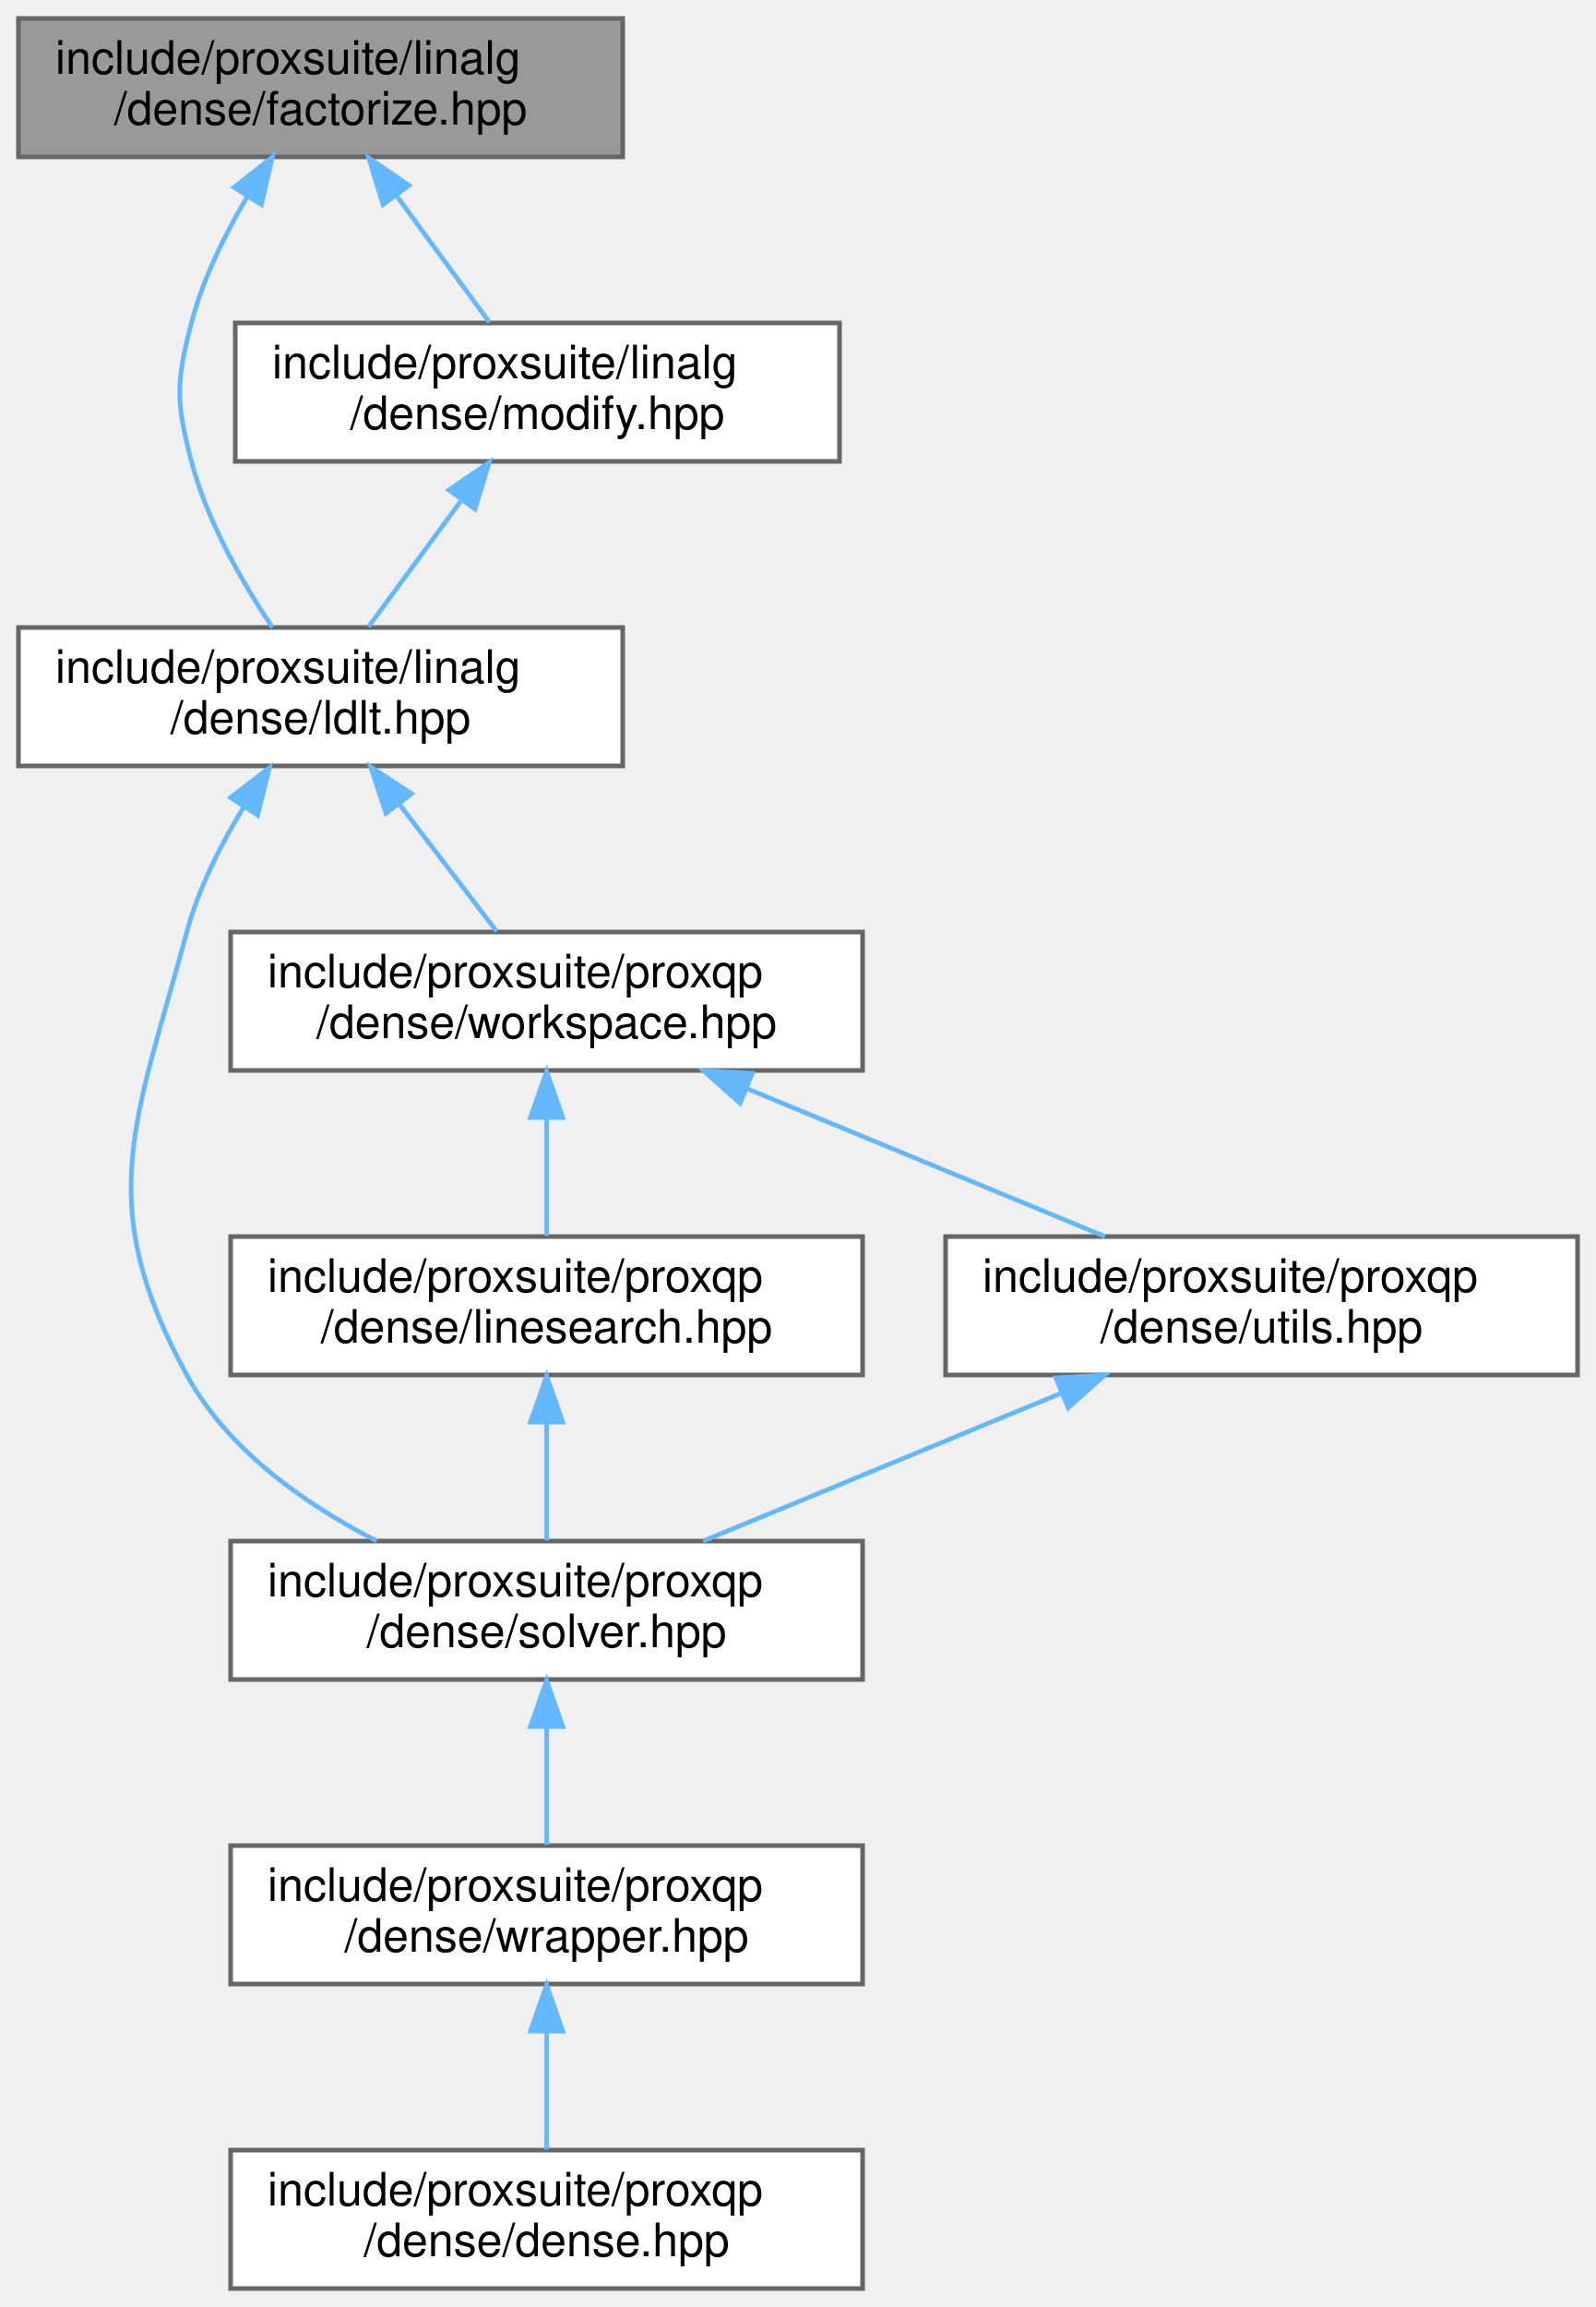
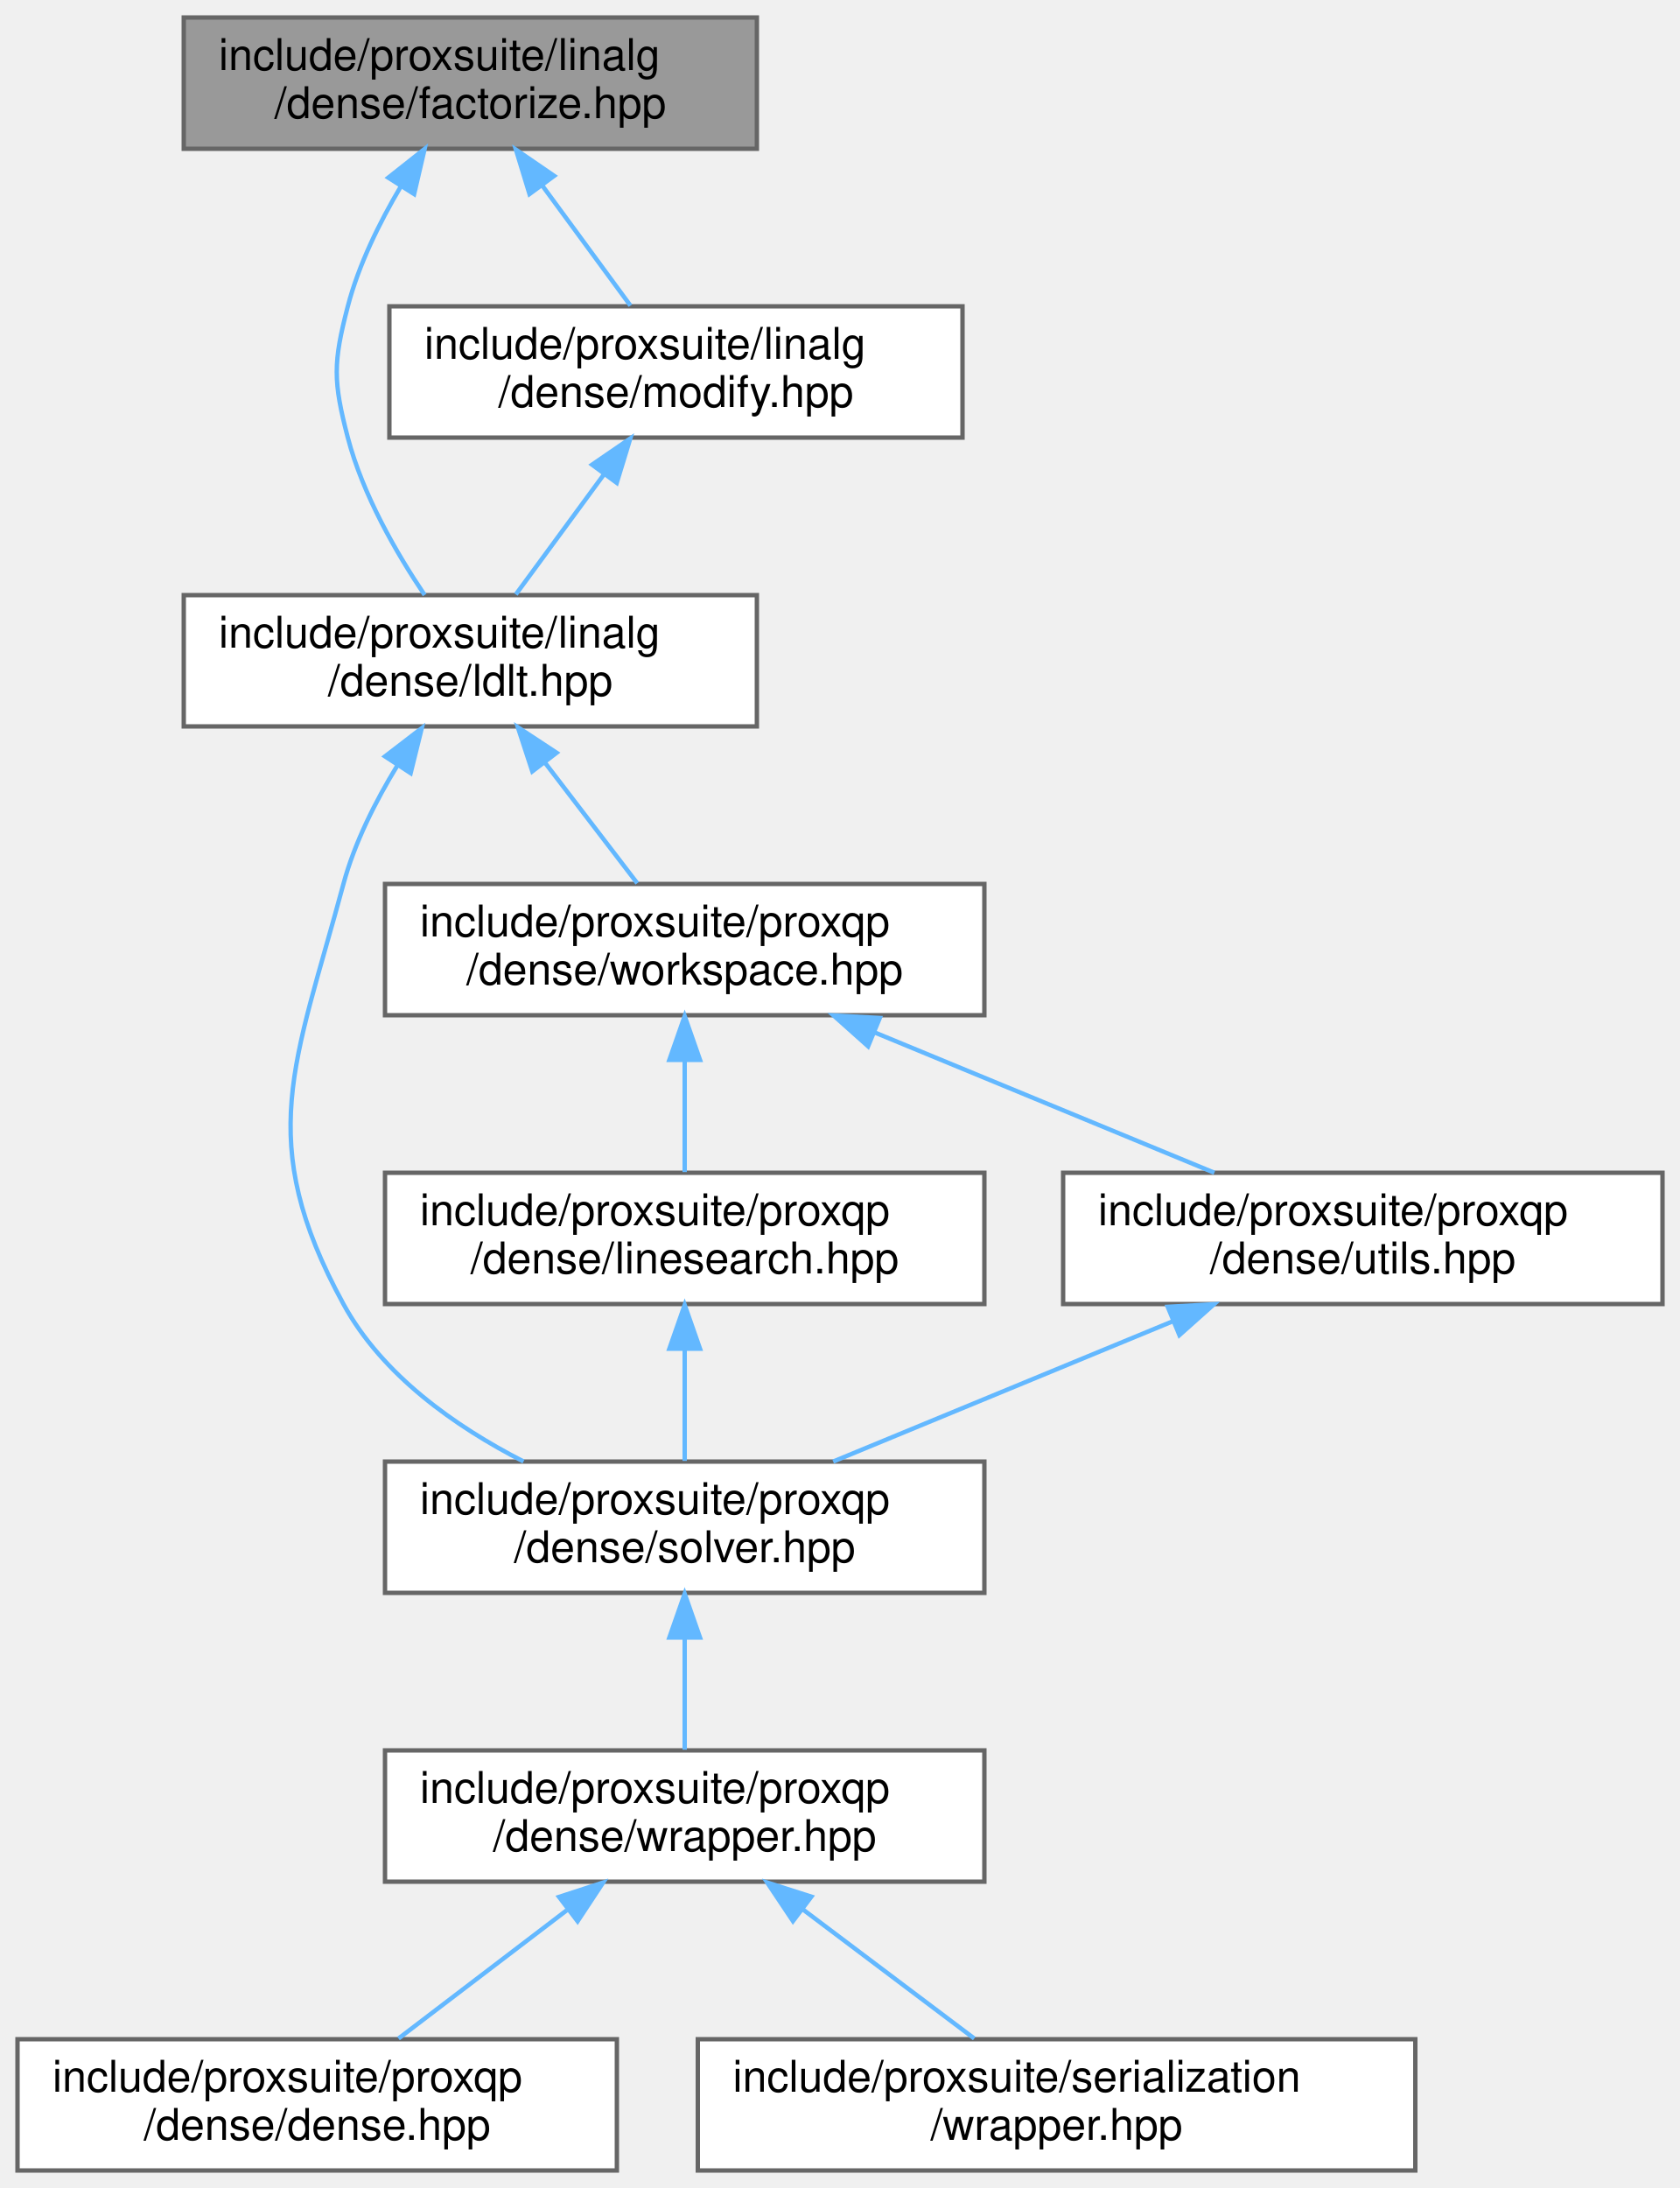
- <svg xmlns="http://www.w3.org/2000/svg" xmlns:xlink="http://www.w3.org/1999/xlink" width="346pt" height="500pt" viewBox="0.00 0.00 346.00 500.00">
+ <svg xmlns="http://www.w3.org/2000/svg" xmlns:xlink="http://www.w3.org/1999/xlink" width="384pt" height="500pt" viewBox="0.00 0.00 384.00 500.00">
  <g id="graph0" class="graph" transform="scale(1 1) rotate(0) translate(4 496)">
    <g id="node1" class="node">
      <g id="a_node1">
        <a xlink:title=" ">
-           <polygon fill="#999999" stroke="#666666" points="131,-492 0,-492 0,-462 131,-462 131,-492" />
-           <text text-anchor="start" x="8" y="-480" font-family="Helvetica,sans-Serif" font-size="10.00">include/proxsuite/linalg</text>
-           <text text-anchor="middle" x="65.5" y="-469" font-family="Helvetica,sans-Serif" font-size="10.00">/dense/factorize.hpp</text>
+           <polygon fill="#999999" stroke="#666666" points="169,-492 38,-492 38,-462 169,-462 169,-492" />
+           <text text-anchor="start" x="46" y="-480" font-family="Helvetica,sans-Serif" font-size="10.00">include/proxsuite/linalg</text>
+           <text text-anchor="middle" x="103.5" y="-469" font-family="Helvetica,sans-Serif" font-size="10.00">/dense/factorize.hpp</text>
        </a>
      </g>
    </g>
    <g id="node2" class="node">
      <g id="a_node2">
        <a xlink:href="ldlt_8hpp.html" target="_top" xlink:title=" ">
-           <polygon fill="white" stroke="#666666" points="131,-360 0,-360 0,-330 131,-330 131,-360" />
-           <text text-anchor="start" x="8" y="-348" font-family="Helvetica,sans-Serif" font-size="10.00">include/proxsuite/linalg</text>
-           <text text-anchor="middle" x="65.5" y="-337" font-family="Helvetica,sans-Serif" font-size="10.00">/dense/ldlt.hpp</text>
+           <polygon fill="white" stroke="#666666" points="169,-360 38,-360 38,-330 169,-330 169,-360" />
+           <text text-anchor="start" x="46" y="-348" font-family="Helvetica,sans-Serif" font-size="10.00">include/proxsuite/linalg</text>
+           <text text-anchor="middle" x="103.5" y="-337" font-family="Helvetica,sans-Serif" font-size="10.00">/dense/ldlt.hpp</text>
        </a>
      </g>
    </g>
    <g id="edge1" class="edge">
-       <path fill="none" stroke="#63b8ff" d="M49.6,-453.36C44.72,-445.13 39.98,-435.51 37.5,-426 34.13,-413.1 34.13,-408.9 37.5,-396 40.92,-382.91 48.61,-369.61 55.06,-360.03" />
-       <polygon fill="#63b8ff" stroke="#63b8ff" points="46.75,-455.4 55.06,-461.97 52.66,-451.65 46.75,-455.4" />
+       <path fill="none" stroke="#63b8ff" d="M87.6,-453.36C82.72,-445.13 77.98,-435.51 75.5,-426 72.13,-413.1 72.13,-408.9 75.5,-396 78.92,-382.91 86.61,-369.61 93.06,-360.03" />
+       <polygon fill="#63b8ff" stroke="#63b8ff" points="84.75,-455.4 93.06,-461.97 90.66,-451.65 84.75,-455.4" />
    </g>
-     <g id="node9" class="node">
-       <g id="a_node9">
+     <g id="node10" class="node">
+       <g id="a_node10">
        <a xlink:href="modify_8hpp.html" target="_top" xlink:title=" ">
-           <polygon fill="white" stroke="#666666" points="178,-426 47,-426 47,-396 178,-396 178,-426" />
-           <text text-anchor="start" x="55" y="-414" font-family="Helvetica,sans-Serif" font-size="10.00">include/proxsuite/linalg</text>
-           <text text-anchor="middle" x="112.5" y="-403" font-family="Helvetica,sans-Serif" font-size="10.00">/dense/modify.hpp</text>
+           <polygon fill="white" stroke="#666666" points="216,-426 85,-426 85,-396 216,-396 216,-426" />
+           <text text-anchor="start" x="93" y="-414" font-family="Helvetica,sans-Serif" font-size="10.00">include/proxsuite/linalg</text>
+           <text text-anchor="middle" x="150.5" y="-403" font-family="Helvetica,sans-Serif" font-size="10.00">/dense/modify.hpp</text>
        </a>
      </g>
    </g>
-     <g id="edge10" class="edge">
-       <path fill="none" stroke="#63b8ff" d="M82,-453.53C88.69,-444.43 96.2,-434.19 102.1,-426.16" />
-       <polygon fill="#63b8ff" stroke="#63b8ff" points="79.03,-451.66 75.93,-461.8 84.67,-455.81 79.03,-451.66" />
+     <g id="edge11" class="edge">
+       <path fill="none" stroke="#63b8ff" d="M120,-453.53C126.69,-444.43 134.2,-434.19 140.1,-426.16" />
+       <polygon fill="#63b8ff" stroke="#63b8ff" points="117.03,-451.66 113.93,-461.8 122.67,-455.81 117.03,-451.66" />
    </g>
    <g id="node3" class="node">
      <g id="a_node3">
        <a xlink:href="dense_2solver_8hpp.html" target="_top" xlink:title=" ">
-           <polygon fill="white" stroke="#666666" points="183,-162 46,-162 46,-132 183,-132 183,-162" />
-           <text text-anchor="start" x="54" y="-150" font-family="Helvetica,sans-Serif" font-size="10.00">include/proxsuite/proxqp</text>
-           <text text-anchor="middle" x="114.5" y="-139" font-family="Helvetica,sans-Serif" font-size="10.00">/dense/solver.hpp</text>
+           <polygon fill="white" stroke="#666666" points="221,-162 84,-162 84,-132 221,-132 221,-162" />
+           <text text-anchor="start" x="92" y="-150" font-family="Helvetica,sans-Serif" font-size="10.00">include/proxsuite/proxqp</text>
+           <text text-anchor="middle" x="152.5" y="-139" font-family="Helvetica,sans-Serif" font-size="10.00">/dense/solver.hpp</text>
        </a>
      </g>
    </g>
    <g id="edge2" class="edge">
-       <path fill="none" stroke="#63b8ff" d="M48.82,-321.06C43.84,-312.92 39.04,-303.43 36.5,-294 25.42,-252.8 16.03,-235.44 36.5,-198 45.37,-181.77 62.02,-170.03 77.66,-162.02" />
-       <polygon fill="#63b8ff" stroke="#63b8ff" points="46,-323.15 54.4,-329.6 51.86,-319.32 46,-323.15" />
+       <path fill="none" stroke="#63b8ff" d="M86.82,-321.06C81.84,-312.92 77.04,-303.43 74.5,-294 63.42,-252.8 54.03,-235.44 74.5,-198 83.37,-181.77 100.02,-170.03 115.66,-162.02" />
+       <polygon fill="#63b8ff" stroke="#63b8ff" points="84,-323.15 92.4,-329.6 89.86,-319.32 84,-323.15" />
+     </g>
+     <g id="node7" class="node">
+       <g id="a_node7">
+         <a xlink:href="dense_2workspace_8hpp.html" target="_top" xlink:title=" ">
+           <polygon fill="white" stroke="#666666" points="221,-294 84,-294 84,-264 221,-264 221,-294" />
+           <text text-anchor="start" x="92" y="-282" font-family="Helvetica,sans-Serif" font-size="10.00">include/proxsuite/proxqp</text>
+           <text text-anchor="middle" x="152.5" y="-271" font-family="Helvetica,sans-Serif" font-size="10.00">/dense/workspace.hpp</text>
+         </a>
+       </g>
+     </g>
+     <g id="edge6" class="edge">
+       <path fill="none" stroke="#63b8ff" d="M120.49,-321.81C127.51,-312.64 135.44,-302.28 141.66,-294.16" />
+       <polygon fill="#63b8ff" stroke="#63b8ff" points="117.67,-319.73 114.37,-329.8 123.23,-323.98 117.67,-319.73" />
+     </g>
+     <g id="node4" class="node">
+       <g id="a_node4">
+         <a xlink:href="proxqp_2dense_2wrapper_8hpp.html" target="_top" xlink:title=" ">
+           <polygon fill="white" stroke="#666666" points="221,-96 84,-96 84,-66 221,-66 221,-96" />
+           <text text-anchor="start" x="92" y="-84" font-family="Helvetica,sans-Serif" font-size="10.00">include/proxsuite/proxqp</text>
+           <text text-anchor="middle" x="152.5" y="-73" font-family="Helvetica,sans-Serif" font-size="10.00">/dense/wrapper.hpp</text>
+         </a>
+       </g>
+     </g>
+     <g id="edge3" class="edge">
+       <path fill="none" stroke="#63b8ff" d="M152.5,-121.54C152.5,-112.96 152.5,-103.61 152.5,-96.16" />
+       <polygon fill="#63b8ff" stroke="#63b8ff" points="149,-121.8 152.5,-131.8 156,-121.8 149,-121.8" />
+     </g>
+     <g id="node5" class="node">
+       <g id="a_node5">
+         <a xlink:href="dense_8hpp.html" target="_top" xlink:title=" ">
+           <polygon fill="white" stroke="#666666" points="137,-30 0,-30 0,0 137,0 137,-30" />
+           <text text-anchor="start" x="8" y="-18" font-family="Helvetica,sans-Serif" font-size="10.00">include/proxsuite/proxqp</text>
+           <text text-anchor="middle" x="68.5" y="-7" font-family="Helvetica,sans-Serif" font-size="10.00">/dense/dense.hpp</text>
+         </a>
+       </g>
+     </g>
+     <g id="edge4" class="edge">
+       <path fill="none" stroke="#63b8ff" d="M125.56,-59.48C113.01,-49.91 98.39,-38.77 87.09,-30.16" />
+       <polygon fill="#63b8ff" stroke="#63b8ff" points="123.78,-62.52 133.86,-65.8 128.02,-56.95 123.78,-62.52" />
    </g>
    <g id="node6" class="node">
      <g id="a_node6">
-         <a xlink:href="dense_2workspace_8hpp.html" target="_top" xlink:title=" ">
-           <polygon fill="white" stroke="#666666" points="183,-294 46,-294 46,-264 183,-264 183,-294" />
-           <text text-anchor="start" x="54" y="-282" font-family="Helvetica,sans-Serif" font-size="10.00">include/proxsuite/proxqp</text>
-           <text text-anchor="middle" x="114.5" y="-271" font-family="Helvetica,sans-Serif" font-size="10.00">/dense/workspace.hpp</text>
+         <a xlink:href="serialization_2wrapper_8hpp.html" target="_top" xlink:title=" ">
+           <polygon fill="white" stroke="#666666" points="319.5,-30 155.5,-30 155.5,0 319.5,0 319.5,-30" />
+           <text text-anchor="start" x="163.5" y="-18" font-family="Helvetica,sans-Serif" font-size="10.00">include/proxsuite/serialization</text>
+           <text text-anchor="middle" x="237.5" y="-7" font-family="Helvetica,sans-Serif" font-size="10.00">/wrapper.hpp</text>
        </a>
      </g>
    </g>
    <g id="edge5" class="edge">
-       <path fill="none" stroke="#63b8ff" d="M82.49,-321.81C89.51,-312.64 97.44,-302.28 103.66,-294.16" />
-       <polygon fill="#63b8ff" stroke="#63b8ff" points="79.67,-319.73 76.37,-329.8 85.23,-323.98 79.67,-319.73" />
+       <path fill="none" stroke="#63b8ff" d="M179.39,-59.75C192.17,-50.13 207.14,-38.86 218.69,-30.16" />
+       <polygon fill="#63b8ff" stroke="#63b8ff" points="177.25,-56.99 171.36,-65.8 181.46,-62.58 177.25,-56.99" />
    </g>
-     <g id="node4" class="node">
-       <g id="a_node4">
-         <a xlink:href="dense_2wrapper_8hpp.html" target="_top" xlink:title=" ">
-           <polygon fill="white" stroke="#666666" points="183,-96 46,-96 46,-66 183,-66 183,-96" />
-           <text text-anchor="start" x="54" y="-84" font-family="Helvetica,sans-Serif" font-size="10.00">include/proxsuite/proxqp</text>
-           <text text-anchor="middle" x="114.5" y="-73" font-family="Helvetica,sans-Serif" font-size="10.00">/dense/wrapper.hpp</text>
+     <g id="node8" class="node">
+       <g id="a_node8">
+         <a xlink:href="linesearch_8hpp.html" target="_top" xlink:title=" ">
+           <polygon fill="white" stroke="#666666" points="221,-228 84,-228 84,-198 221,-198 221,-228" />
+           <text text-anchor="start" x="92" y="-216" font-family="Helvetica,sans-Serif" font-size="10.00">include/proxsuite/proxqp</text>
+           <text text-anchor="middle" x="152.5" y="-205" font-family="Helvetica,sans-Serif" font-size="10.00">/dense/linesearch.hpp</text>
        </a>
      </g>
    </g>
-     <g id="edge3" class="edge">
-       <path fill="none" stroke="#63b8ff" d="M114.5,-121.54C114.5,-112.96 114.5,-103.61 114.5,-96.16" />
-       <polygon fill="#63b8ff" stroke="#63b8ff" points="111,-121.8 114.5,-131.8 118,-121.8 111,-121.8" />
+     <g id="edge7" class="edge">
+       <path fill="none" stroke="#63b8ff" d="M152.5,-253.54C152.5,-244.96 152.5,-235.61 152.5,-228.16" />
+       <polygon fill="#63b8ff" stroke="#63b8ff" points="149,-253.8 152.5,-263.8 156,-253.8 149,-253.8" />
    </g>
-     <g id="node5" class="node">
-       <g id="a_node5">
-         <a xlink:href="dense_8hpp.html" target="_top" xlink:title=" ">
-           <polygon fill="white" stroke="#666666" points="183,-30 46,-30 46,0 183,0 183,-30" />
-           <text text-anchor="start" x="54" y="-18" font-family="Helvetica,sans-Serif" font-size="10.00">include/proxsuite/proxqp</text>
-           <text text-anchor="middle" x="114.5" y="-7" font-family="Helvetica,sans-Serif" font-size="10.00">/dense/dense.hpp</text>
+     <g id="node9" class="node">
+       <g id="a_node9">
+         <a xlink:href="dense_2utils_8hpp.html" target="_top" xlink:title=" ">
+           <polygon fill="white" stroke="#666666" points="376,-228 239,-228 239,-198 376,-198 376,-228" />
+           <text text-anchor="start" x="247" y="-216" font-family="Helvetica,sans-Serif" font-size="10.00">include/proxsuite/proxqp</text>
+           <text text-anchor="middle" x="307.5" y="-205" font-family="Helvetica,sans-Serif" font-size="10.00">/dense/utils.hpp</text>
        </a>
      </g>
    </g>
-     <g id="edge4" class="edge">
-       <path fill="none" stroke="#63b8ff" d="M114.5,-55.54C114.5,-46.96 114.5,-37.61 114.5,-30.16" />
-       <polygon fill="#63b8ff" stroke="#63b8ff" points="111,-55.8 114.5,-65.8 118,-55.8 111,-55.8" />
-     </g>
-     <g id="node7" class="node">
-       <g id="a_node7">
-         <a xlink:href="linesearch_8hpp.html" target="_top" xlink:title=" ">
-           <polygon fill="white" stroke="#666666" points="183,-228 46,-228 46,-198 183,-198 183,-228" />
-           <text text-anchor="start" x="54" y="-216" font-family="Helvetica,sans-Serif" font-size="10.00">include/proxsuite/proxqp</text>
-           <text text-anchor="middle" x="114.5" y="-205" font-family="Helvetica,sans-Serif" font-size="10.00">/dense/linesearch.hpp</text>
-         </a>
-       </g>
-     </g>
-     <g id="edge6" class="edge">
-       <path fill="none" stroke="#63b8ff" d="M114.5,-253.54C114.5,-244.96 114.5,-235.61 114.5,-228.16" />
-       <polygon fill="#63b8ff" stroke="#63b8ff" points="111,-253.8 114.5,-263.8 118,-253.8 111,-253.8" />
-     </g>
-     <g id="node8" class="node">
-       <g id="a_node8">
-         <a xlink:href="dense_2utils_8hpp.html" target="_top" xlink:title=" ">
-           <polygon fill="white" stroke="#666666" points="338,-228 201,-228 201,-198 338,-198 338,-228" />
-           <text text-anchor="start" x="209" y="-216" font-family="Helvetica,sans-Serif" font-size="10.00">include/proxsuite/proxqp</text>
-           <text text-anchor="middle" x="269.5" y="-205" font-family="Helvetica,sans-Serif" font-size="10.00">/dense/utils.hpp</text>
-         </a>
-       </g>
+     <g id="edge9" class="edge">
+       <path fill="none" stroke="#63b8ff" d="M195.96,-260.05C220.52,-249.91 250.77,-237.43 273.56,-228.01" />
+       <polygon fill="#63b8ff" stroke="#63b8ff" points="194.42,-256.9 186.52,-263.95 197.09,-263.37 194.42,-256.9" />
    </g>
    <g id="edge8" class="edge">
-       <path fill="none" stroke="#63b8ff" d="M157.96,-260.05C182.52,-249.91 212.77,-237.43 235.56,-228.01" />
-       <polygon fill="#63b8ff" stroke="#63b8ff" points="156.42,-256.9 148.52,-263.95 159.09,-263.37 156.42,-256.9" />
+       <path fill="none" stroke="#63b8ff" d="M152.5,-187.54C152.5,-178.96 152.5,-169.61 152.5,-162.16" />
+       <polygon fill="#63b8ff" stroke="#63b8ff" points="149,-187.8 152.5,-197.8 156,-187.8 149,-187.8" />
    </g>
-     <g id="edge7" class="edge">
-       <path fill="none" stroke="#63b8ff" d="M114.5,-187.54C114.5,-178.96 114.5,-169.61 114.5,-162.16" />
-       <polygon fill="#63b8ff" stroke="#63b8ff" points="111,-187.8 114.5,-197.8 118,-187.8 111,-187.8" />
+     <g id="edge10" class="edge">
+       <path fill="none" stroke="#63b8ff" d="M264.04,-194.05C239.48,-183.91 209.23,-171.43 186.44,-162.01" />
+       <polygon fill="#63b8ff" stroke="#63b8ff" points="262.91,-197.37 273.48,-197.95 265.58,-190.9 262.91,-197.37" />
    </g>
-     <g id="edge9" class="edge">
-       <path fill="none" stroke="#63b8ff" d="M226.04,-194.05C201.48,-183.91 171.23,-171.43 148.44,-162.01" />
-       <polygon fill="#63b8ff" stroke="#63b8ff" points="224.91,-197.37 235.48,-197.95 227.58,-190.9 224.91,-197.37" />
-     </g>
-     <g id="edge11" class="edge">
-       <path fill="none" stroke="#63b8ff" d="M96,-387.53C89.31,-378.43 81.8,-368.19 75.9,-360.16" />
-       <polygon fill="#63b8ff" stroke="#63b8ff" points="93.33,-389.81 102.07,-395.8 98.97,-385.66 93.33,-389.81" />
+     <g id="edge12" class="edge">
+       <path fill="none" stroke="#63b8ff" d="M134,-387.53C127.31,-378.43 119.8,-368.19 113.9,-360.16" />
+       <polygon fill="#63b8ff" stroke="#63b8ff" points="131.33,-389.81 140.07,-395.8 136.97,-385.66 131.33,-389.81" />
    </g>
  </g>
</svg>
